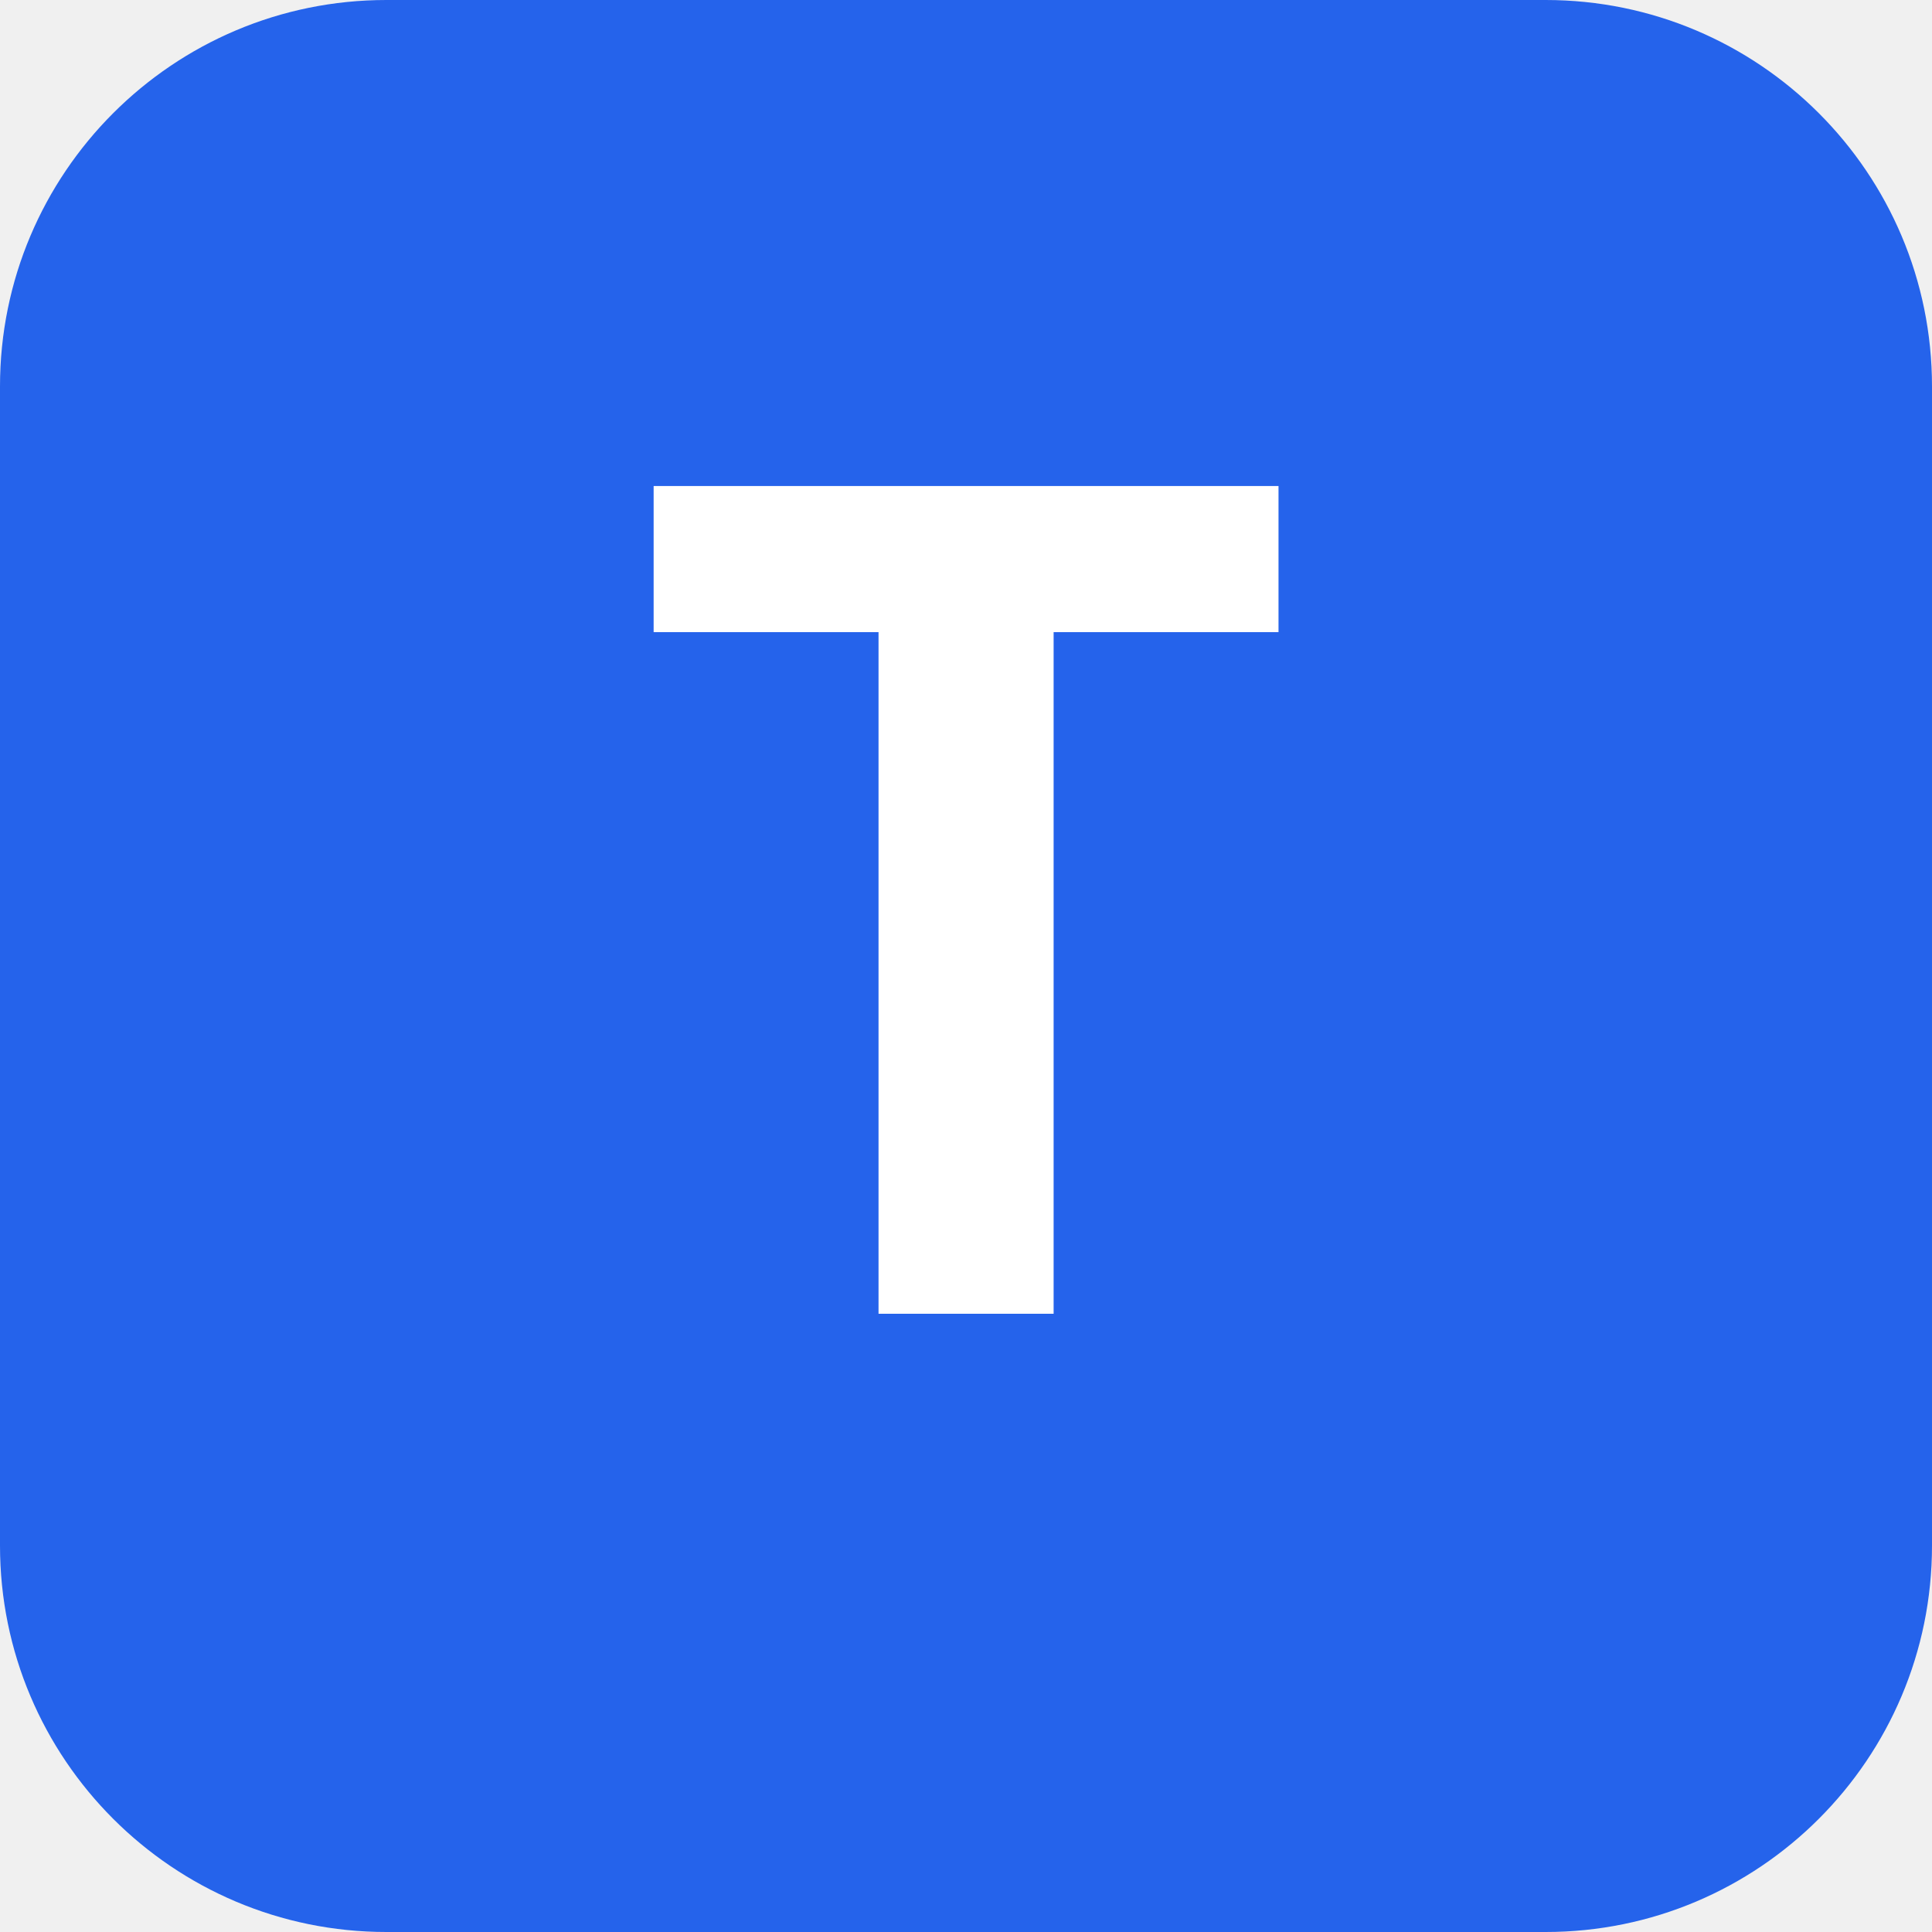
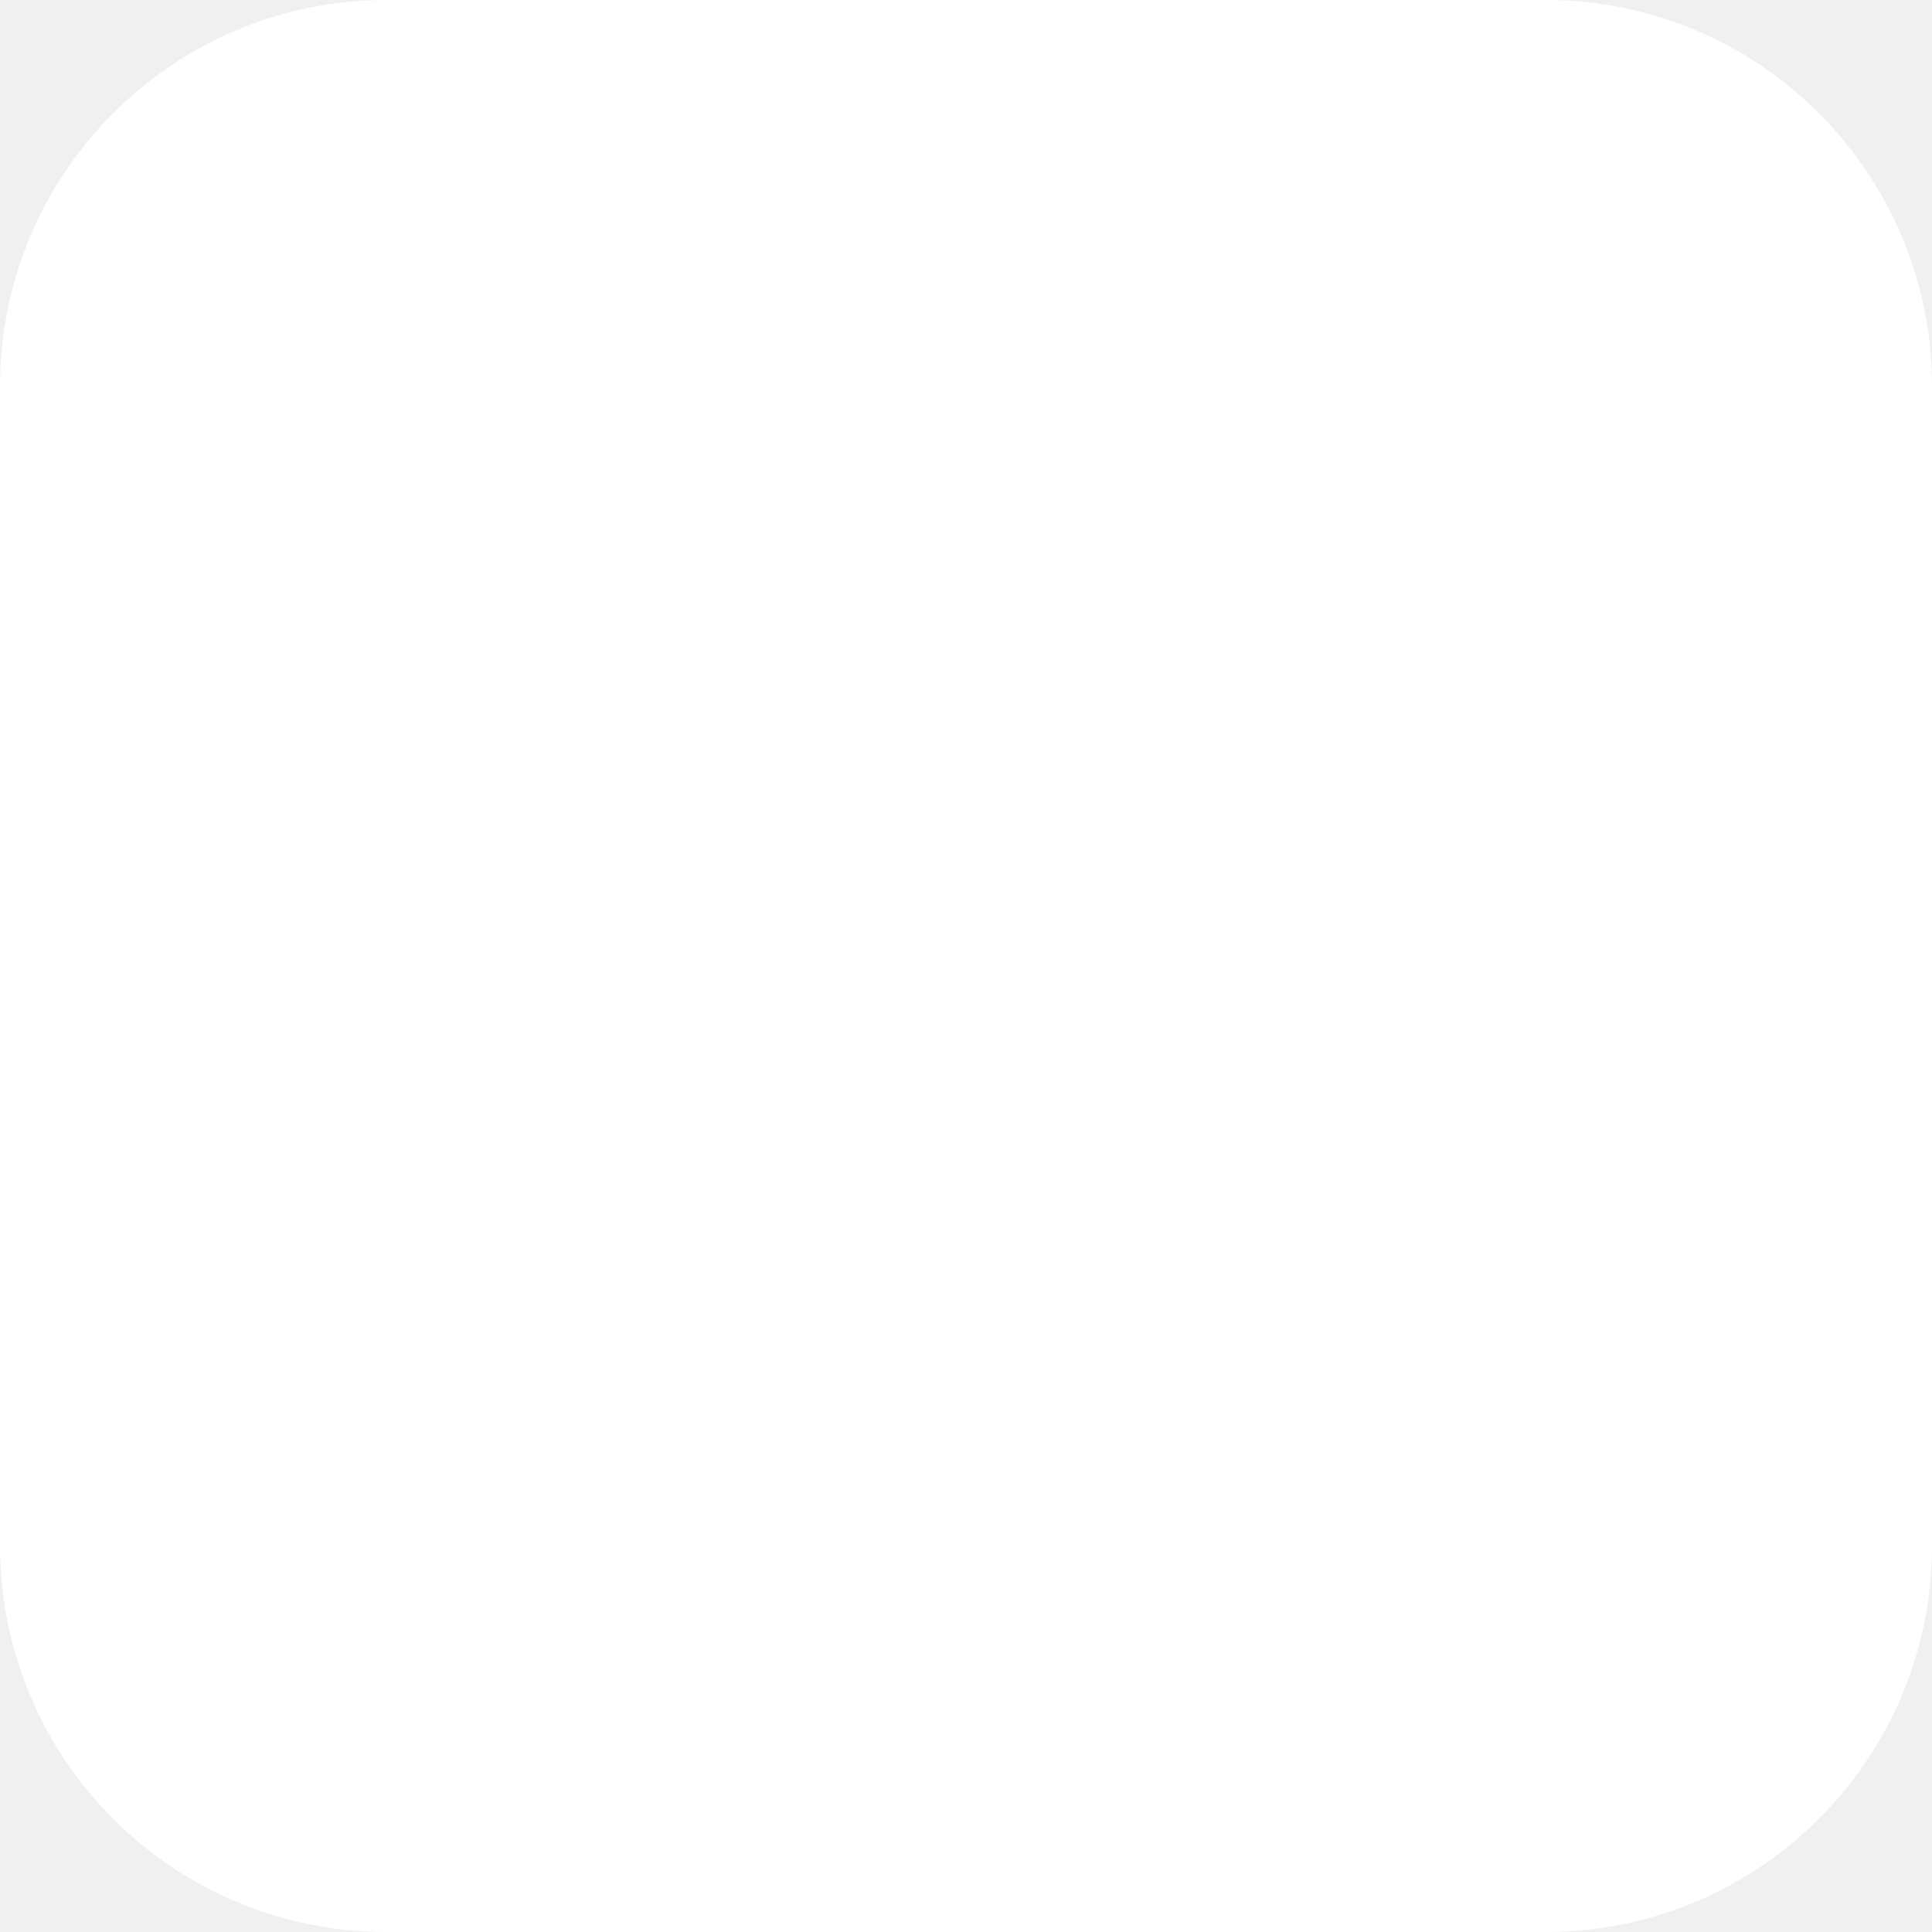
<svg xmlns="http://www.w3.org/2000/svg" viewBox="0 0 100 100">
-   <rect width="100" height="100" rx="20" fill="#2563eb" />
-   <text x="50" y="68" font-size="60" text-anchor="middle" fill="white" font-family="system-ui, sans-serif" font-weight="bold">T</text>
+   <rect width="100" height="100" rx="20" fill="white" />
</svg>
